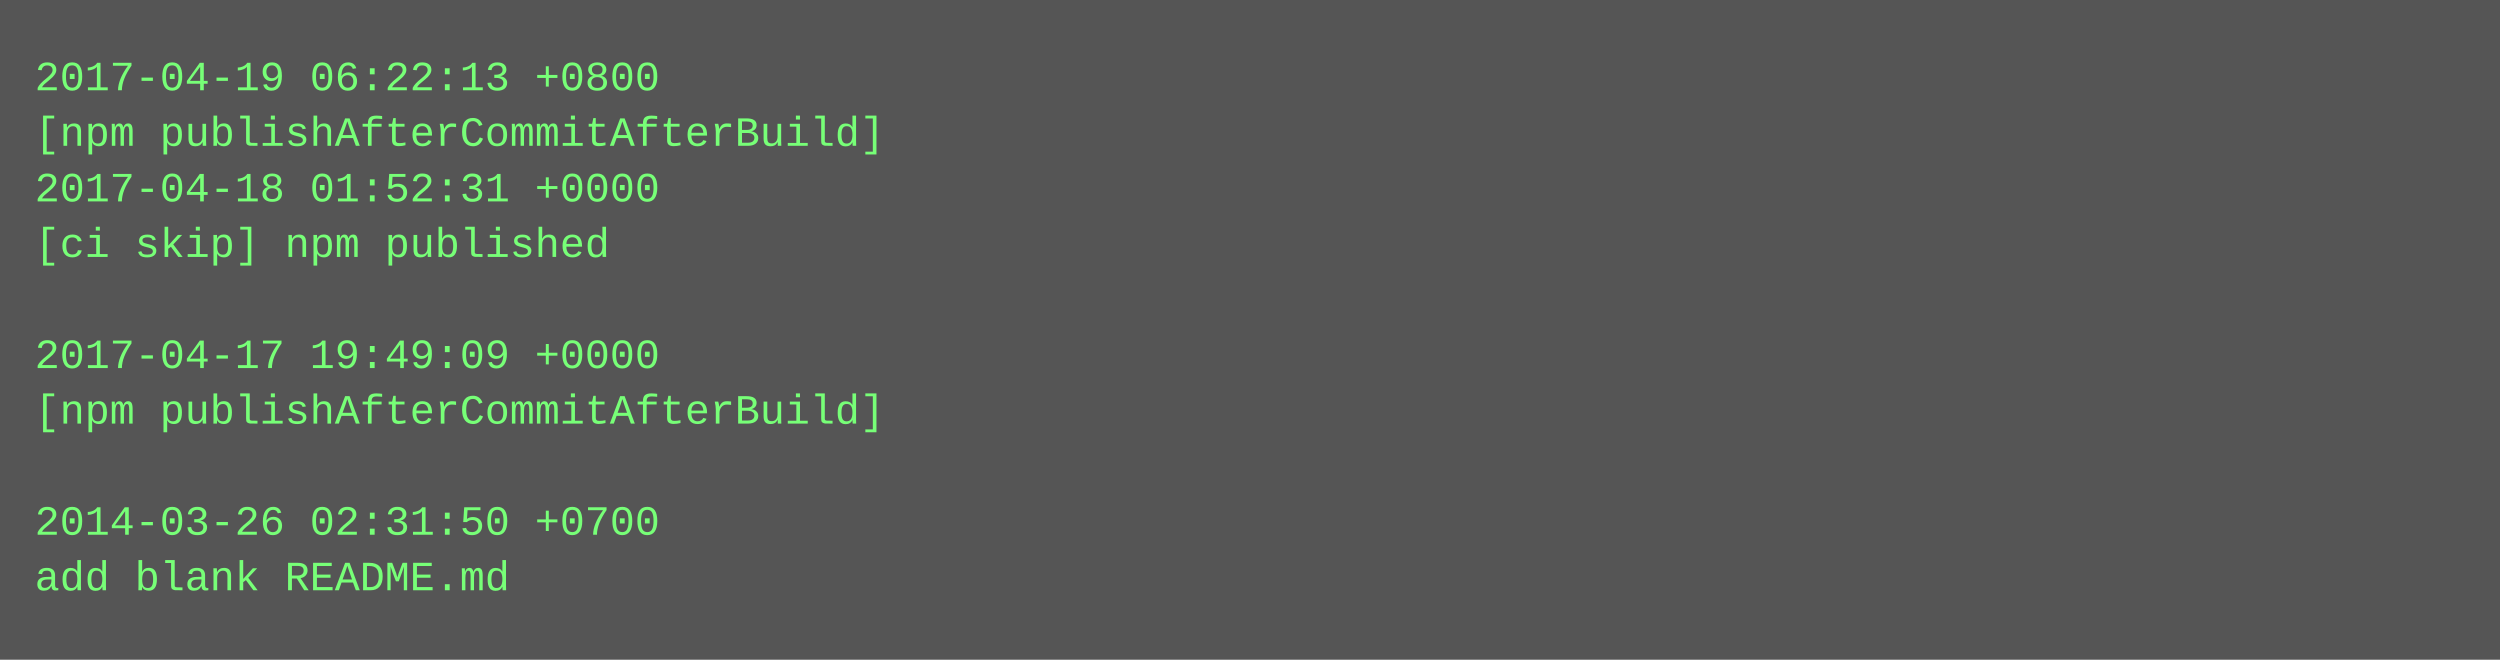
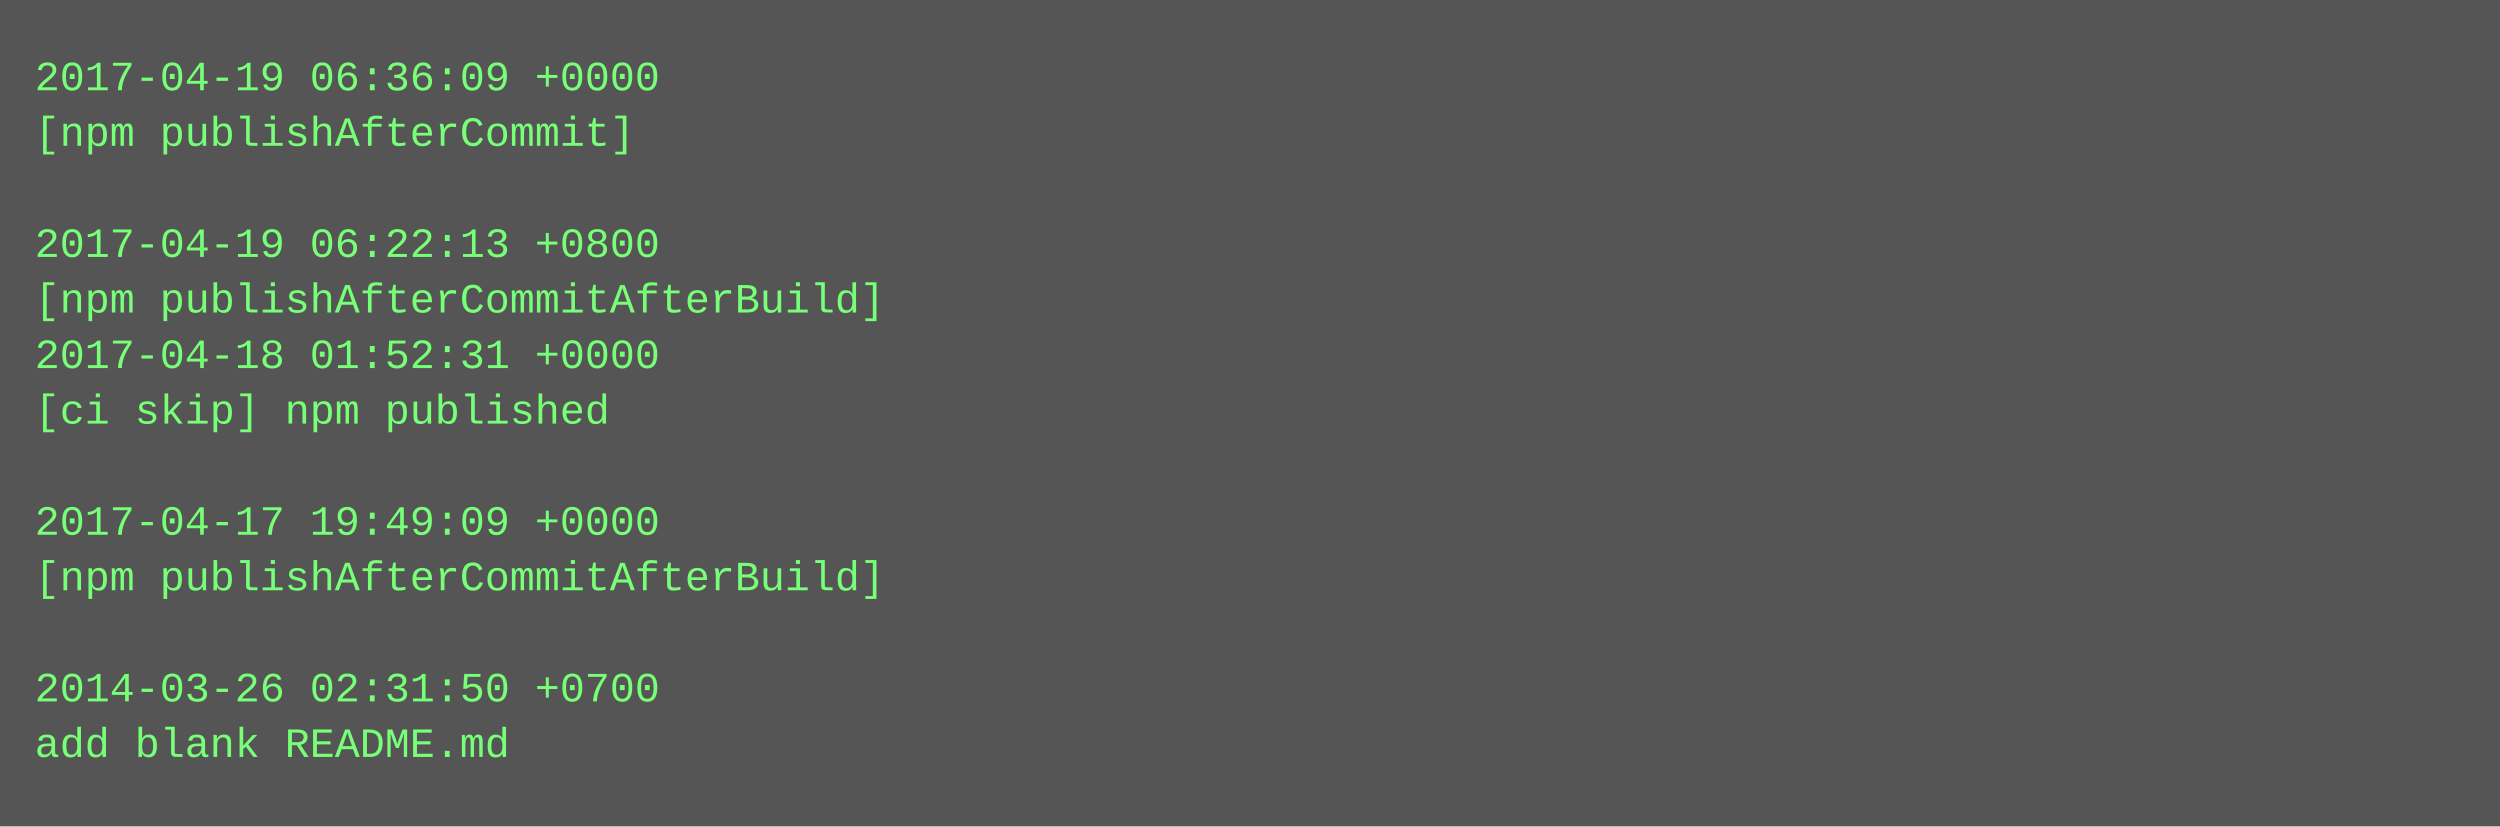
- <svg xmlns="http://www.w3.org/2000/svg" height="190" width="720">
-   <rect height="190" fill="#555" width="720" />
+ <svg xmlns="http://www.w3.org/2000/svg" height="238" width="720">
+   <rect height="238" fill="#555" width="720" />
  <text fill="#7f7" font-family="Courier New" font-size="12" xml:space="preserve">
-     <tspan x="10" y="26">2017-04-19 06:22:13 +0800</tspan>
-     <tspan x="10" y="42">[npm publishAfterCommitAfterBuild]</tspan>
-     <tspan x="10" y="58">2017-04-18 01:52:31 +0000</tspan>
-     <tspan x="10" y="74">[ci skip] npm published</tspan>
-     <tspan x="10" y="90" />
-     <tspan x="10" y="106">2017-04-17 19:49:09 +0000</tspan>
-     <tspan x="10" y="122">[npm publishAfterCommitAfterBuild]</tspan>
+     <tspan x="10" y="26">2017-04-19 06:36:09 +0000</tspan>
+     <tspan x="10" y="42">[npm publishAfterCommit]</tspan>
+     <tspan x="10" y="58" />
+     <tspan x="10" y="74">2017-04-19 06:22:13 +0800</tspan>
+     <tspan x="10" y="90">[npm publishAfterCommitAfterBuild]</tspan>
+     <tspan x="10" y="106">2017-04-18 01:52:31 +0000</tspan>
+     <tspan x="10" y="122">[ci skip] npm published</tspan>
    <tspan x="10" y="138" />
-     <tspan x="10" y="154">2014-03-26 02:31:50 +0700</tspan>
-     <tspan x="10" y="170">add blank README.md</tspan>
+     <tspan x="10" y="154">2017-04-17 19:49:09 +0000</tspan>
+     <tspan x="10" y="170">[npm publishAfterCommitAfterBuild]</tspan>
+     <tspan x="10" y="186" />
+     <tspan x="10" y="202">2014-03-26 02:31:50 +0700</tspan>
+     <tspan x="10" y="218">add blank README.md</tspan>
  </text>
</svg>
